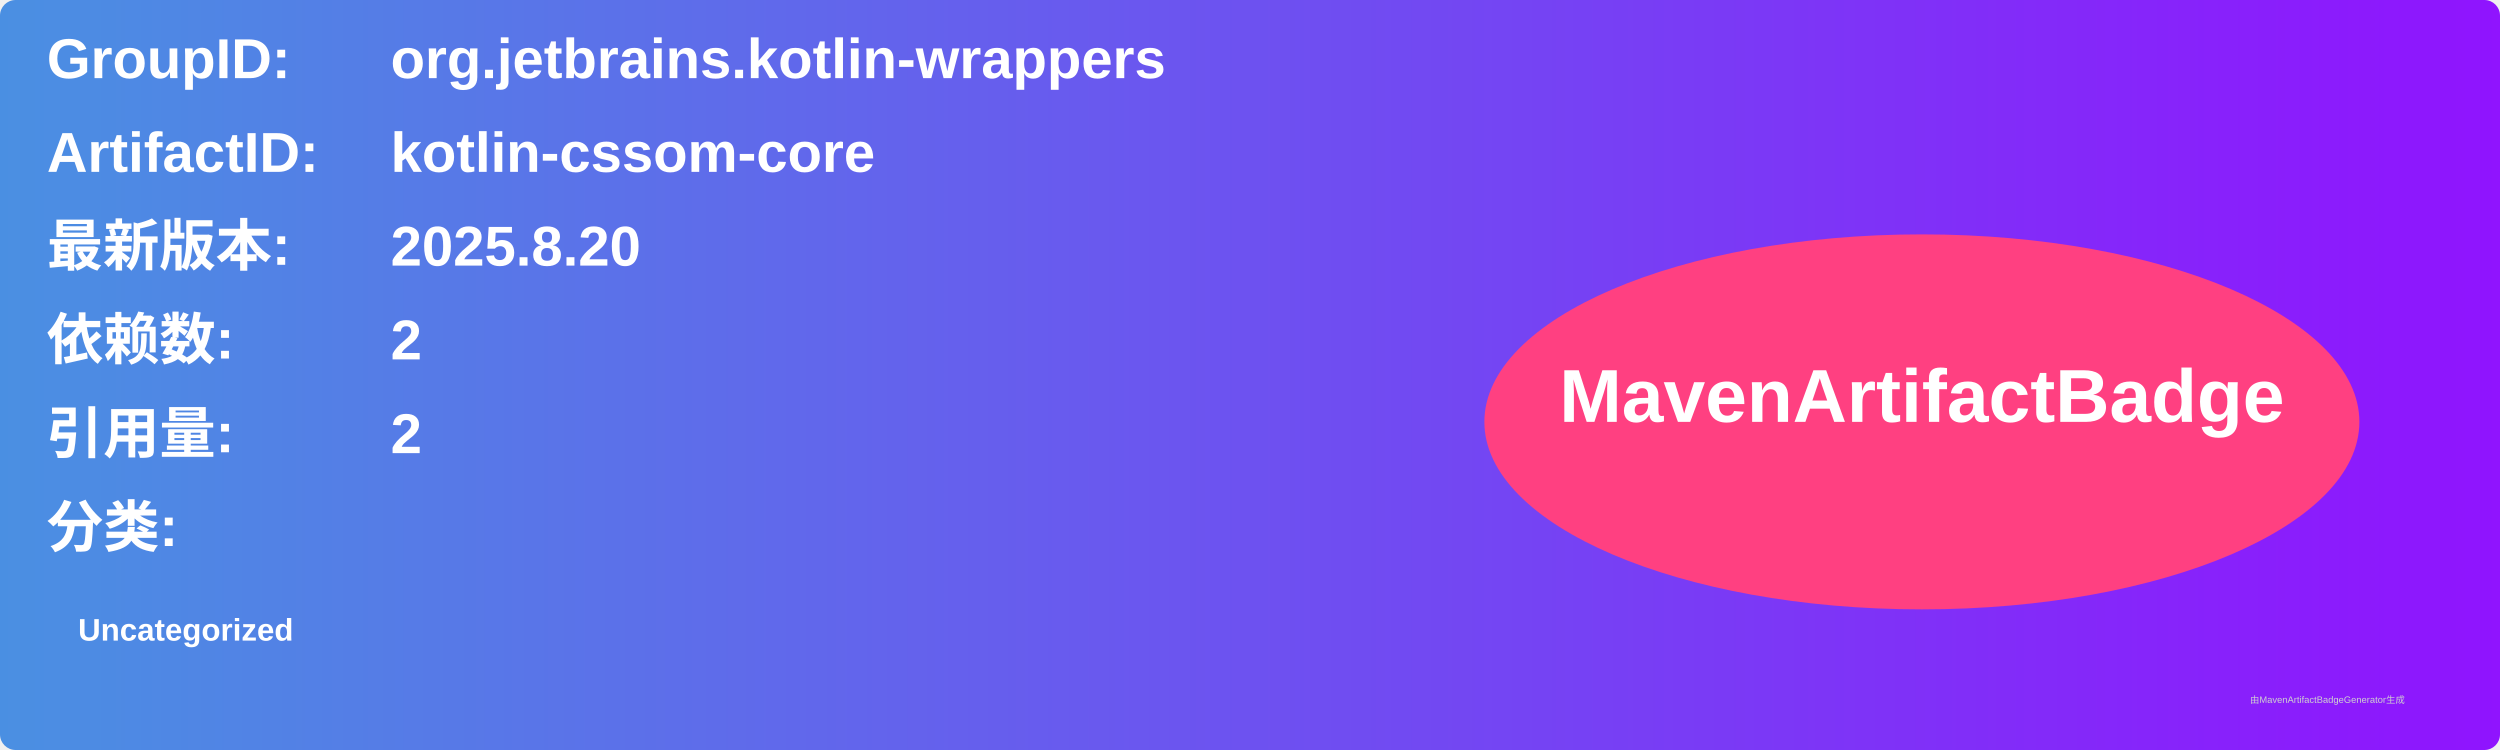
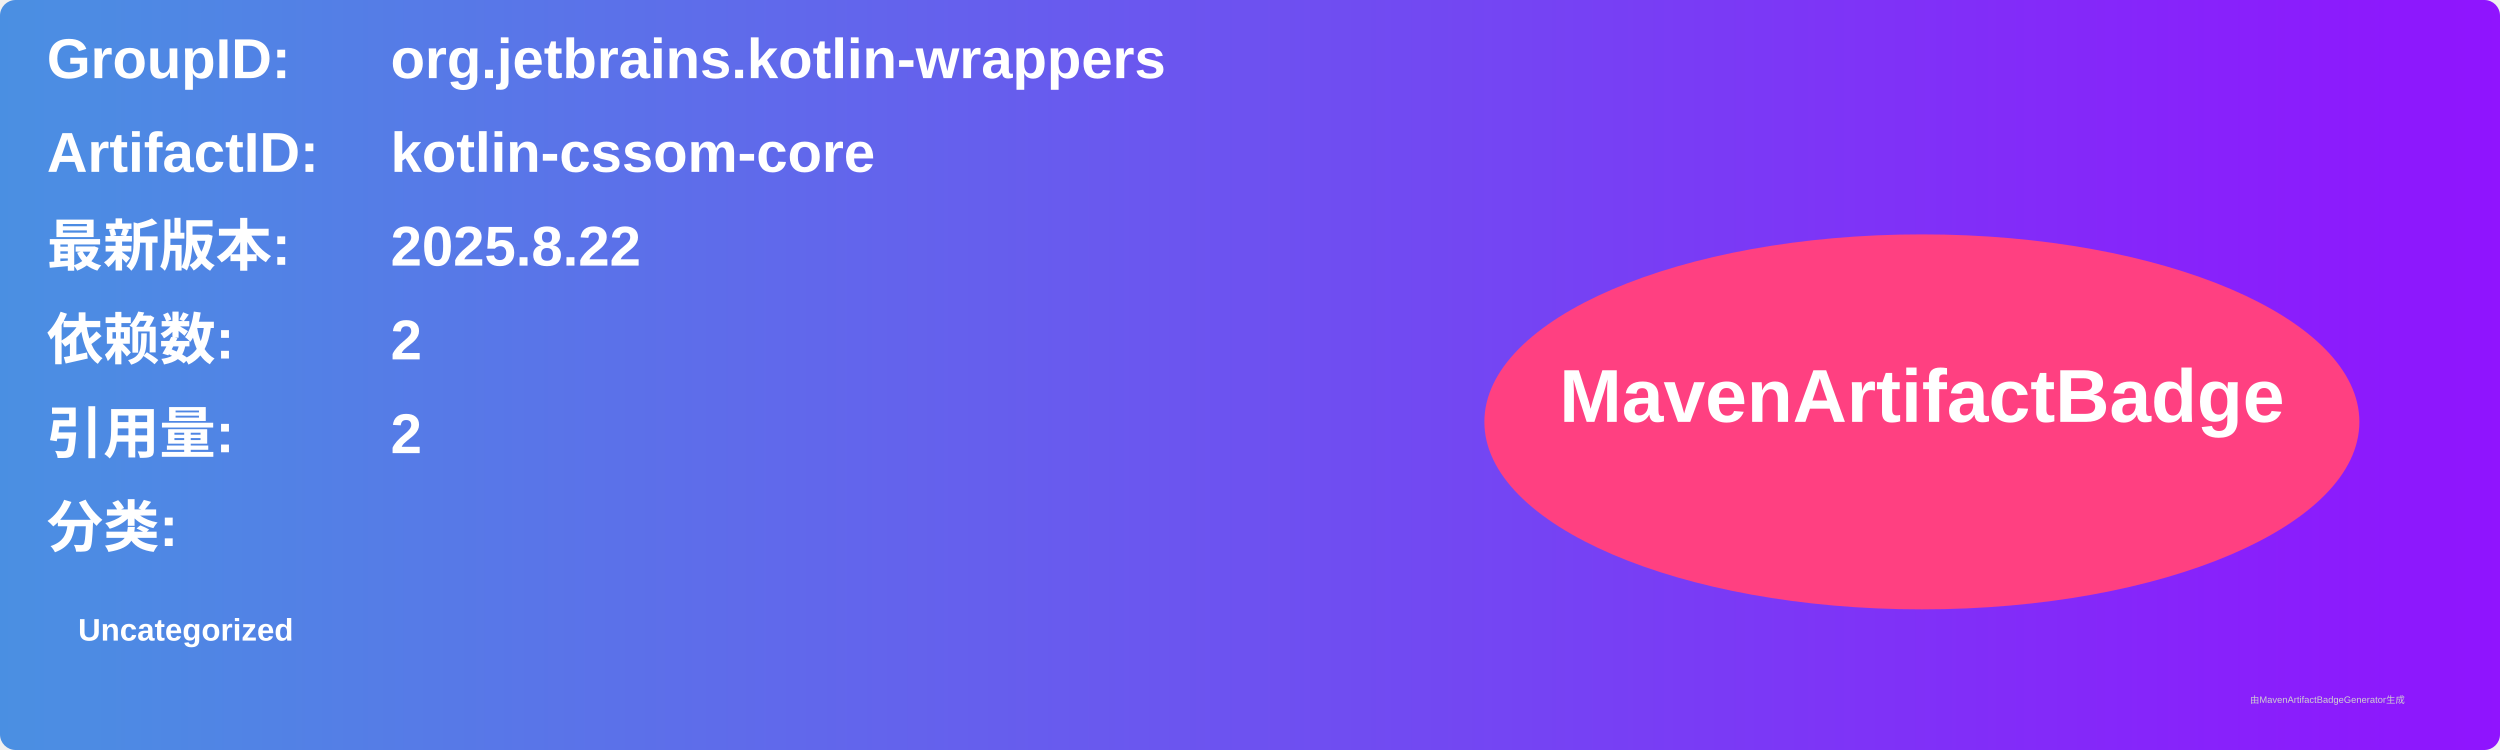
<svg xmlns="http://www.w3.org/2000/svg" width="800" height="240" viewBox="0 0 800 240">
  <linearGradient id="grad" x1="0%" y1="0%" x2="100%" y2="0%">
    <stop offset="0%" stop-color="#4a90e2" />
    <stop offset="100%" stop-color="#9013fe" />
  </linearGradient>
  <rect width="100%" height="100%" rx="5" ry="5" fill="url(#grad)" />
  <g transform="translate(15, 15)">
    <text x="0" y="10" font-family="Arial" font-size="18" fill="white" font-weight="bold" width="260">GroupID:</text>
    <text x="110" y="10" font-family="Arial" font-size="18" fill="white" font-weight="bold" width="460">org.jetbrains.kotlin-wrappers</text>
    <text x="0" y="40" font-family="Arial" font-size="18" fill="white" font-weight="bold" width="260">ArtifactID:</text>
    <text x="110" y="40" font-family="Arial" font-size="18" fill="white" font-weight="bold" width="460">kotlin-cssom-core</text>
    <text x="0" y="70" font-family="Arial" font-size="18" fill="white" font-weight="bold">最新版本:</text>
    <text x="110" y="70" font-family="Arial" font-size="18" fill="white" font-weight="bold">
-       <tspan font-weight="bold">2025.8.20</tspan>
+       <tspan font-weight="bold">2025.8.22</tspan>
    </text>
    <text x="0" y="100" font-family="Arial" font-size="18" fill="white" font-weight="bold">依赖数: </text>
    <text x="110" y="100" font-family="Arial" font-size="18" fill="white">
      <tspan font-weight="bold">2</tspan>
    </text>
    <text x="0" y="130" font-family="Arial" font-size="18" fill="white" font-weight="bold">引用量: </text>
    <text x="110" y="130" font-family="Arial" font-size="18" fill="white">
      <tspan font-weight="bold">2</tspan>
    </text>
    <text x="0" y="160" font-family="Arial" font-size="18" fill="white" font-weight="bold">分类:</text>
    <text x="10" y="190" font-family="Arial" font-size="10" fill="white">
      <tspan font-weight="bold">Uncategorized</tspan>
    </text>
    <ellipse cx="600" cy="120" rx="140" ry="60" fill="#ff4081" />
    <text x="600" y="120" text-anchor="middle" font-family="Arial" font-size="24" fill="white" font-weight="bold">MavenArtifactBadge</text>
  </g>
  <text x="720" y="225" font-family="Arial" font-size="3" fill="#d0d0d0">由MavenArtifactBadgeGenerator生成</text>
</svg>
